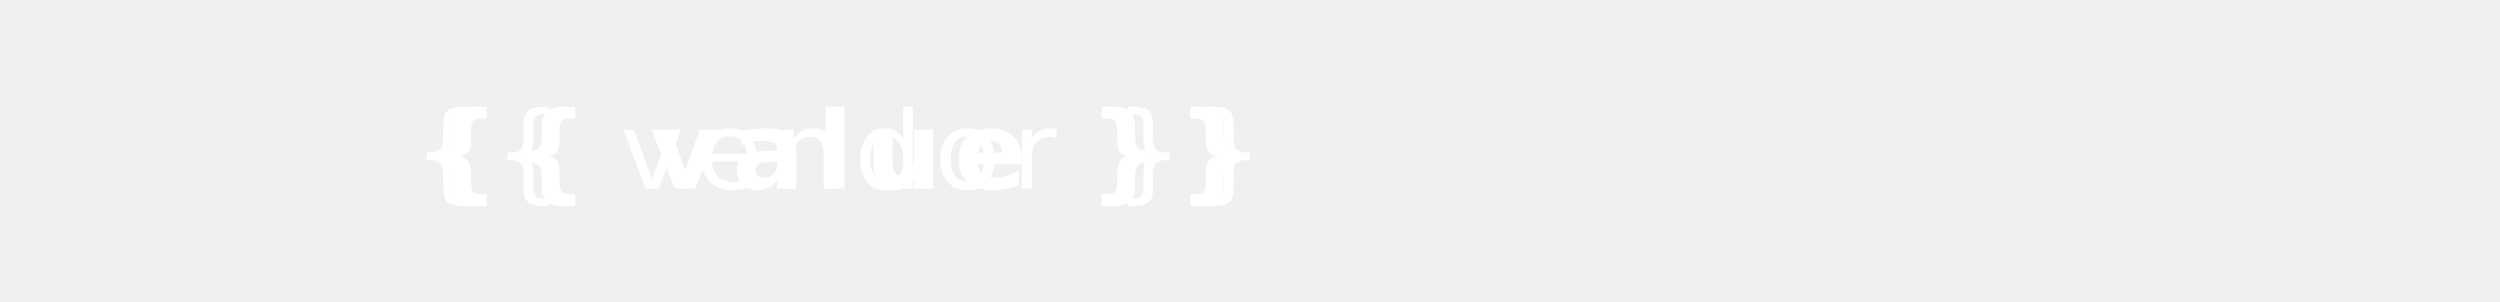
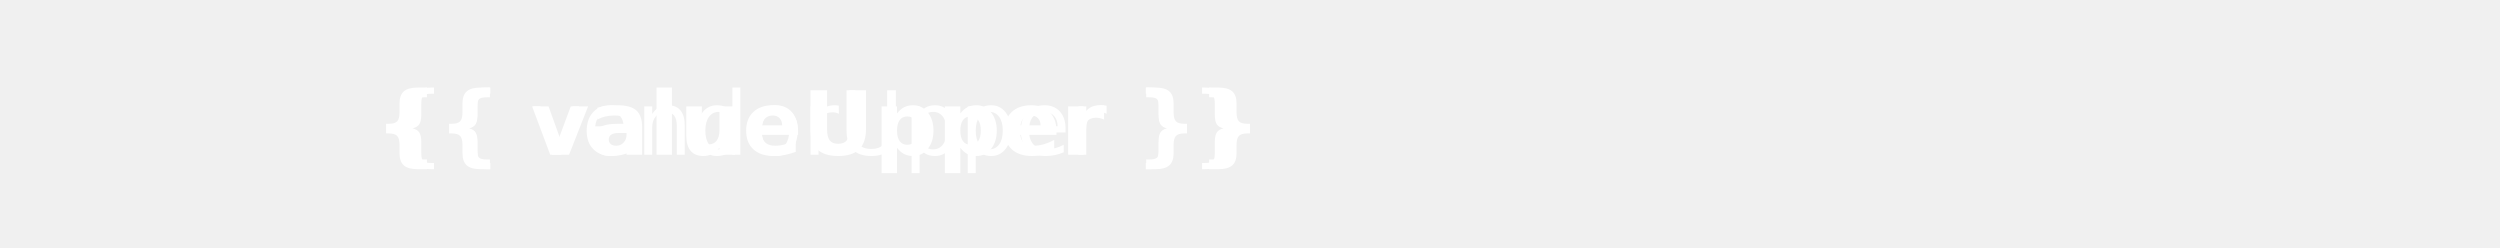
- <svg xmlns="http://www.w3.org/2000/svg" width="{{ totalWidth }}" height="28" role="img" aria-label="{{ vendor }}: {{ value }}">
+ <svg xmlns="http://www.w3.org/2000/svg" width="{{ totalWidth }}" height="28" role="img" aria-label="{{ vendorUpper }}: {{ valueUpper }}">
  <g shape-rendering="crispEdges">
    <rect width="{{ vendorWidth }}" height="28" fill="{{ vendorColor }}" />
    <rect x="{{ vendorWidth }}" width="{{ valueWidth }}" height="28" fill="{{ valueColor }}" />
  </g>
-   <g fill="#fff" text-anchor="middle" text-rendering="geometricPrecision" font-family="Verdana,Geneva,DejaVu Sans,sans-serif" font-size="10" letter-spacing="1.1">
-     <text x="{{ vendorStartPosition }}" y="17.5" fill="#fff">{{ vendor }}</text>
-     <text x="{{ valueStartPosition }}" y="17.5" fill="#fff" font-weight="bold">{{ value }}</text>
+     {{ logoElement }}
+     <g fill="#fff" text-anchor="middle" font-family="Verdana,Geneva,DejaVu Sans,sans-serif" text-rendering="geometricPrecision" font-size="100">
+     <text transform="scale(.1)" x="{{ vendorStartX }}" y="175" fill="#fff">{{ vendorUpper }}</text>
+     <text transform="scale(.1)" x="{{ valueStartX }}" y="175" fill="#fff" font-weight="bold">{{ valueUpper }}</text>
  </g>
</svg>
